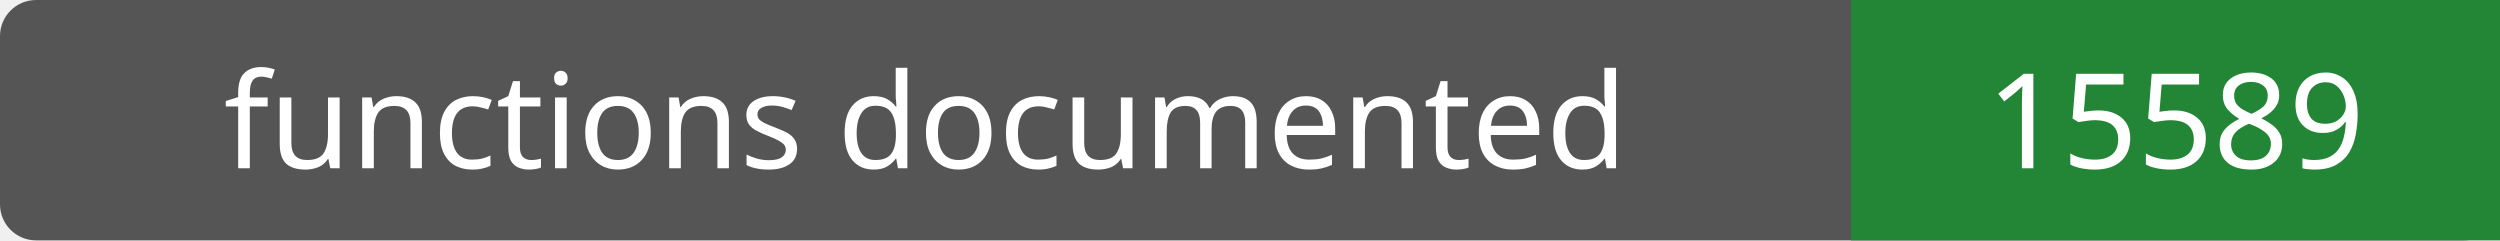
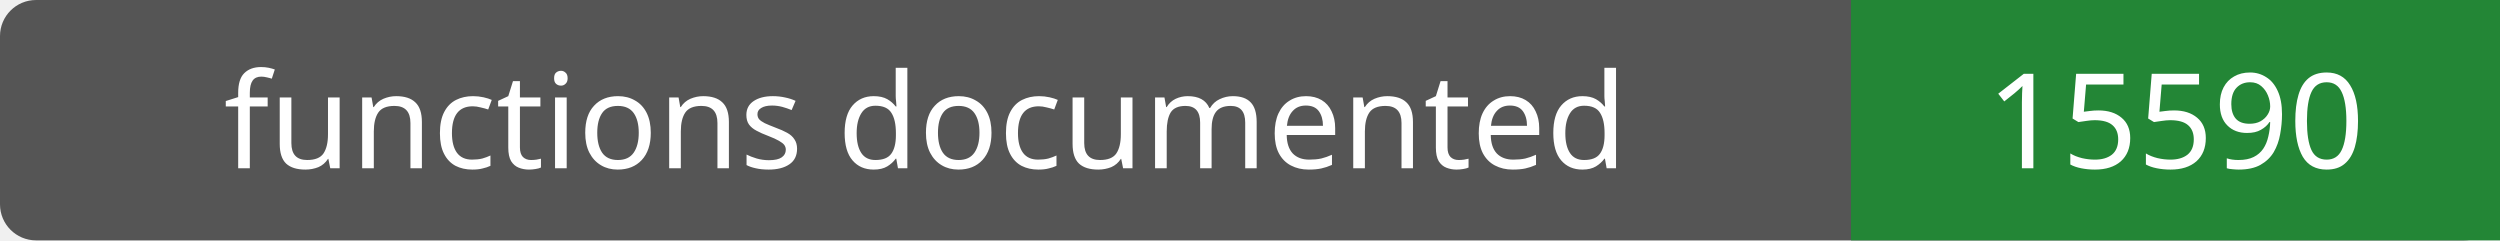
- <svg xmlns="http://www.w3.org/2000/svg" width="208" height="20" role="img" aria-label="functions documented: 15589">
+ <svg xmlns="http://www.w3.org/2000/svg" width="208" height="20" role="img" aria-label="functions documented: 15590">
  <rect width="208" height="20" rx="3" fill="#555" />
  <path fill="#238636" d="M154 0h54v20H154z" />
  <g fill="#fff" text-anchor="middle" font-family="Verdana,sans-serif" font-size="11">
    <text x="77.0" y="14">functions documented</text>
-     <text x="181.0" y="14">15589</text>
+     <text x="181.0" y="14">15590</text>
  </g>
</svg>
